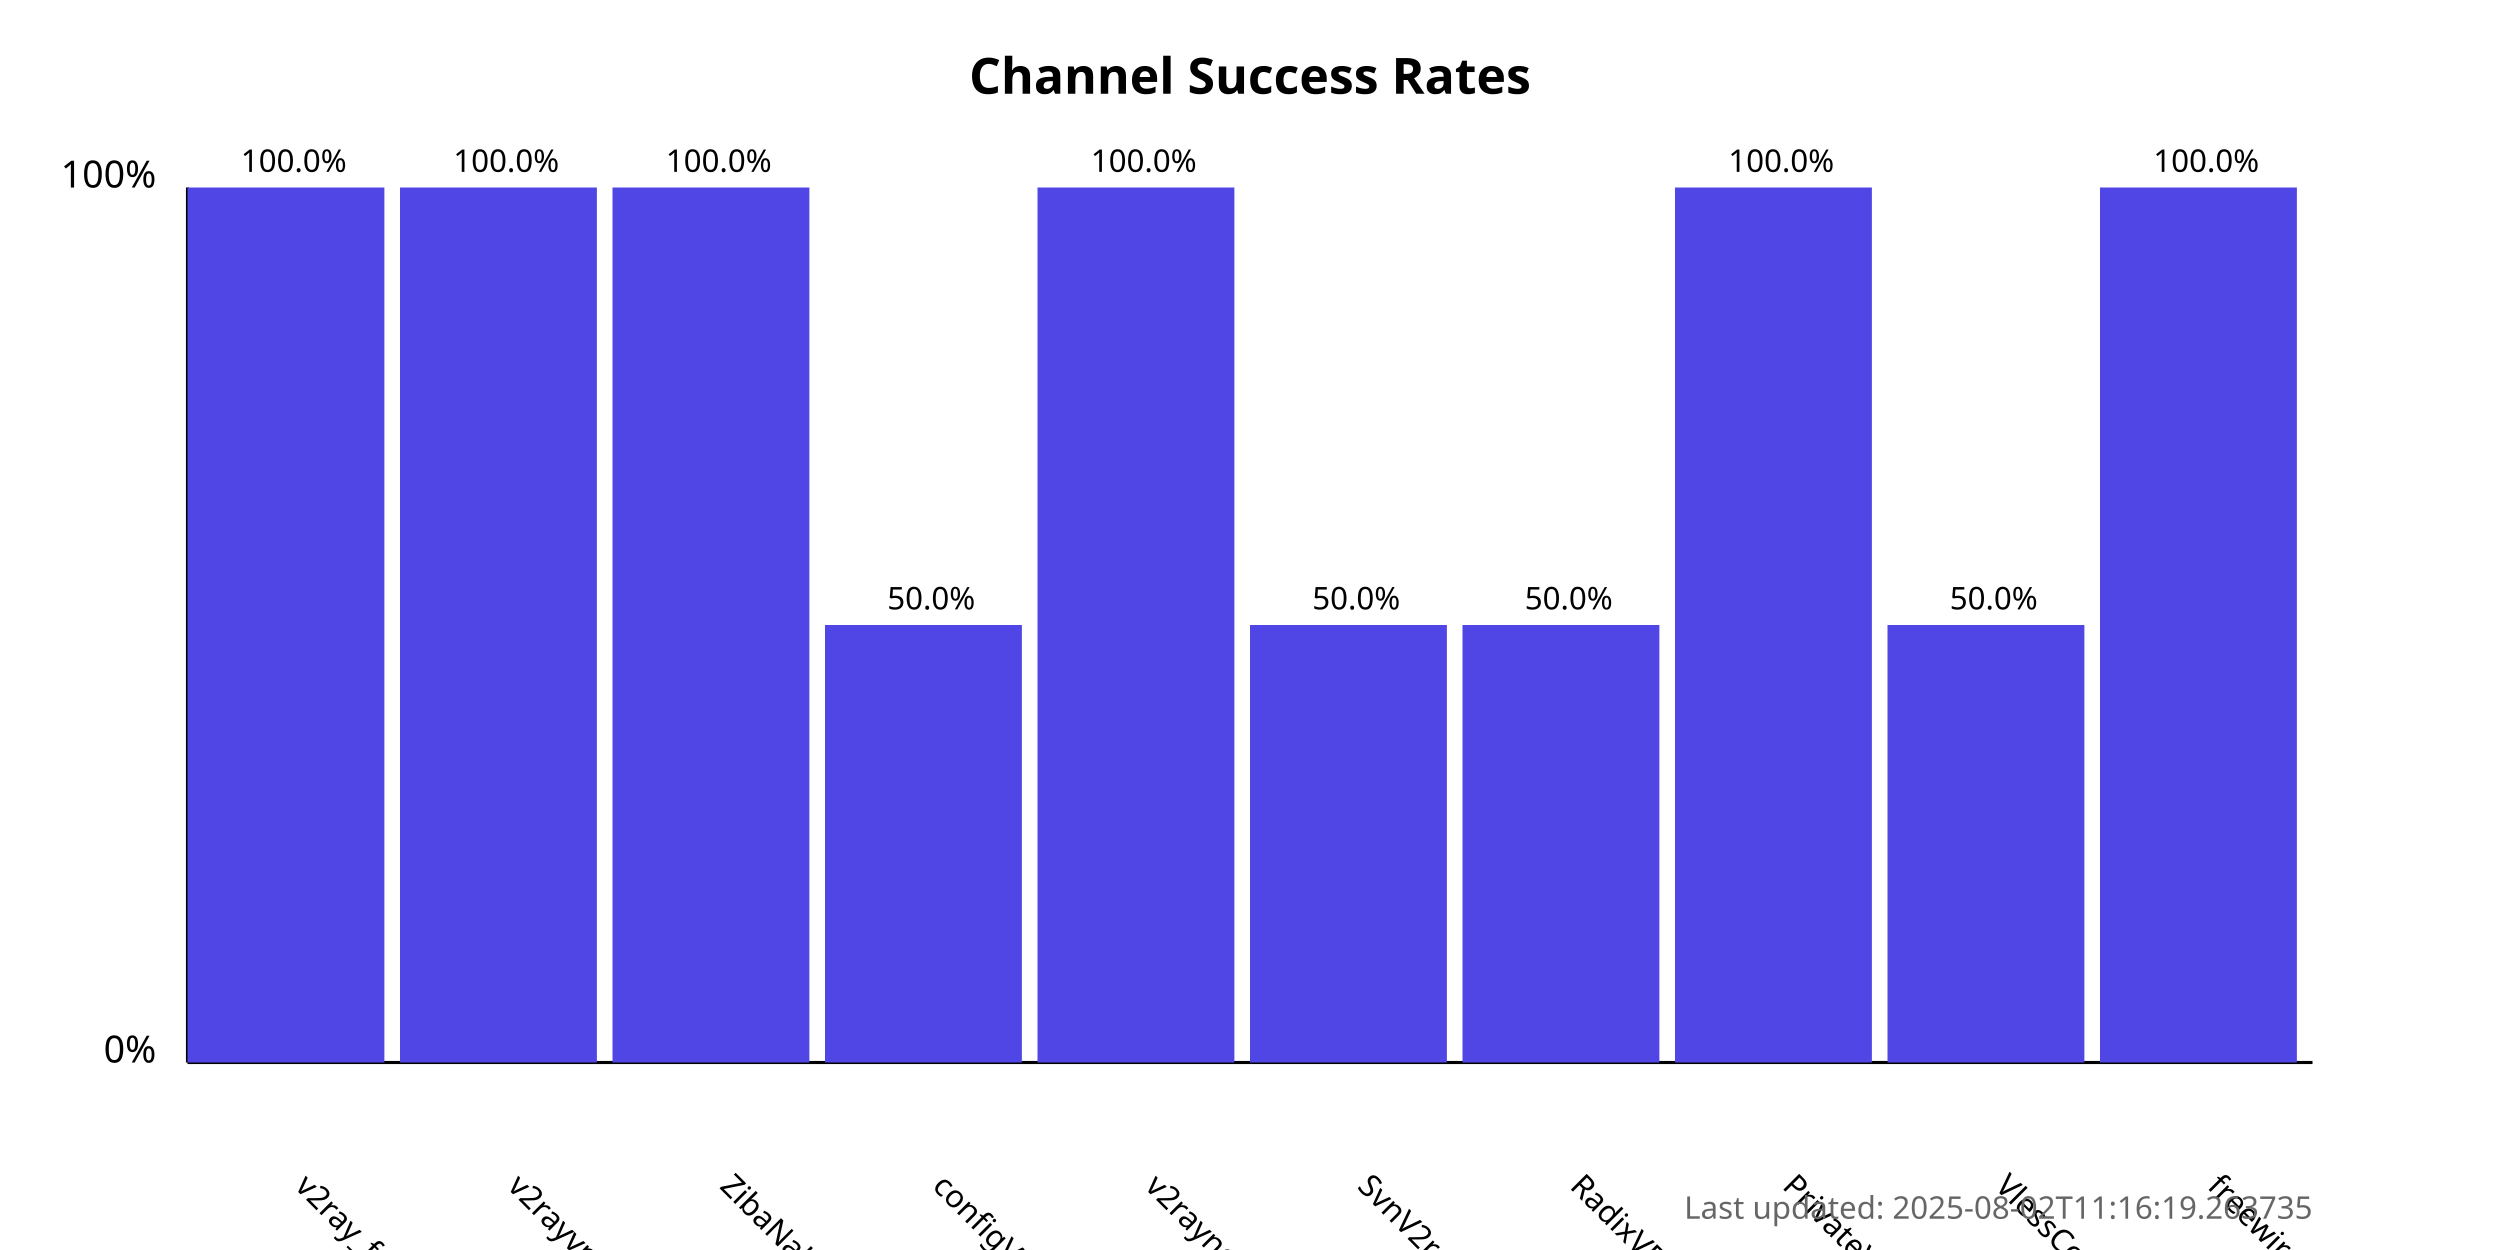
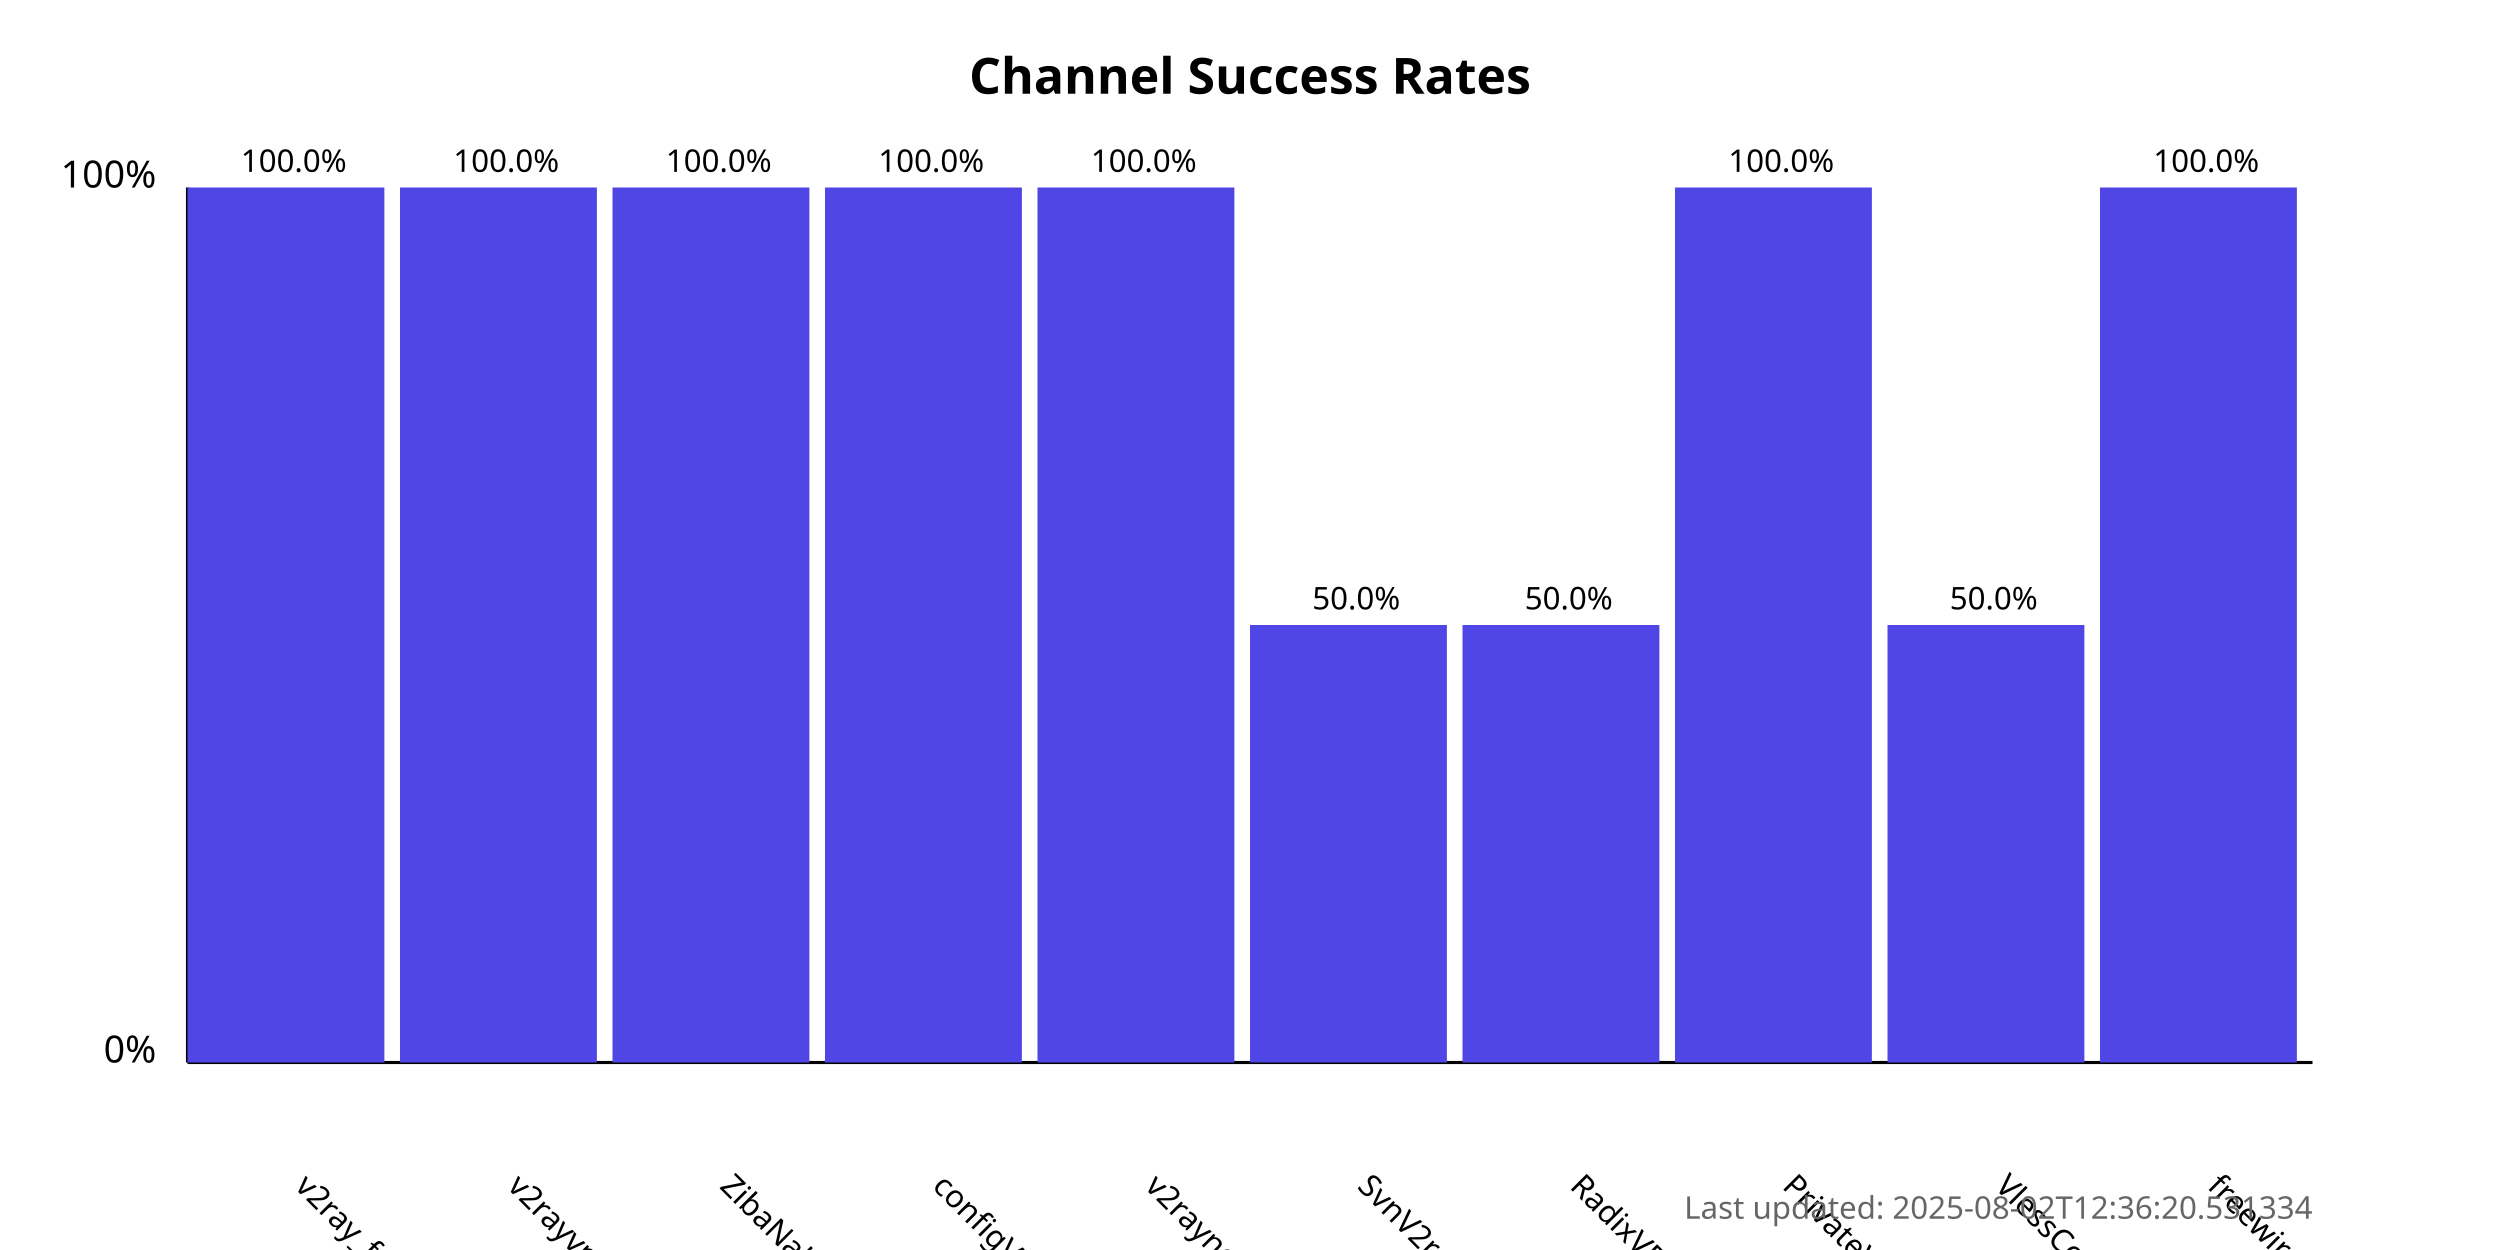
<svg xmlns="http://www.w3.org/2000/svg" width="800" height="400">
  <style>
            .chart-title { font: bold 16px sans-serif; }
            .axis-label { font: 12px sans-serif; }
            .tick-label { font: 10px sans-serif; }
            .bar { fill: #4f46e5; }
            .bar:hover { fill: #6366f1; }
            .timestamp { font: 10px sans-serif; fill: #666; }
        </style>
  <text x="400.0" y="30" text-anchor="middle" class="chart-title">
            Channel Success Rates
        </text>
  <line x1="60" y1="340" x2="60" y2="60" stroke="black" stroke-width="1" />
  <line x1="60" y1="340" x2="740" y2="340" stroke="black" stroke-width="1" />
  <text x="50" y="340" text-anchor="end" class="axis-label">0%</text>
  <text x="50" y="60" text-anchor="end" class="axis-label">100%</text>
  <g>
    <rect x="60" y="60.0" width="63.0" height="280.0" class="bar" />
    <text x="94.0" y="380" transform="rotate(45, 94.0, 380)" text-anchor="start" class="tick-label">
                v2ray_free_conf
            </text>
    <text x="94.0" y="55.0" text-anchor="middle" class="tick-label">
                100.0%
            </text>
  </g>
  <g>
    <rect x="128.0" y="60.0" width="63.0" height="280.0" class="bar" />
    <text x="162.0" y="380" transform="rotate(45, 162.0, 380)" text-anchor="start" class="tick-label">
                v2rayvpno
            </text>
    <text x="162.0" y="55.0" text-anchor="middle" class="tick-label">
                100.0%
            </text>
  </g>
  <g>
    <rect x="196.0" y="60.0" width="63.0" height="280.0" class="bar" />
    <text x="230.0" y="380" transform="rotate(45, 230.0, 380)" text-anchor="start" class="tick-label">
                ZibaNabz
            </text>
    <text x="230.0" y="55.0" text-anchor="middle" class="tick-label">
                100.0%
            </text>
  </g>
  <g>
-     <rect x="264.0" y="200.0" width="63.0" height="140.0" class="bar" />
+     <rect x="264.0" y="60.0" width="63.0" height="280.0" class="bar" />
    <text x="298.0" y="380" transform="rotate(45, 298.0, 380)" text-anchor="start" class="tick-label">
                configV2rayForFree
            </text>
-     <text x="298.0" y="195.0" text-anchor="middle" class="tick-label">
-                 50.0%
+     <text x="298.0" y="55.0" text-anchor="middle" class="tick-label">
+                 100.0%
            </text>
  </g>
  <g>
    <rect x="332.0" y="60.0" width="63.0" height="280.0" class="bar" />
    <text x="366.0" y="380" transform="rotate(45, 366.0, 380)" text-anchor="start" class="tick-label">
                v2rayngvpn
            </text>
    <text x="366.0" y="55.0" text-anchor="middle" class="tick-label">
                100.0%
            </text>
  </g>
  <g>
    <rect x="400.0" y="200.0" width="63.0" height="140.0" class="bar" />
    <text x="434.0" y="380" transform="rotate(45, 434.0, 380)" text-anchor="start" class="tick-label">
                SvnV2ray
            </text>
    <text x="434.0" y="195.0" text-anchor="middle" class="tick-label">
                50.0%
            </text>
  </g>
  <g>
    <rect x="468.0" y="200.0" width="63.0" height="140.0" class="bar" />
    <text x="502.0" y="380" transform="rotate(45, 502.0, 380)" text-anchor="start" class="tick-label">
                RadixVPN
            </text>
    <text x="502.0" y="195.0" text-anchor="middle" class="tick-label">
                50.0%
            </text>
  </g>
  <g>
    <rect x="536.0" y="60.0" width="63.0" height="280.0" class="bar" />
    <text x="570.0" y="380" transform="rotate(45, 570.0, 380)" text-anchor="start" class="tick-label">
                PrivateVPNs
            </text>
    <text x="570.0" y="55.0" text-anchor="middle" class="tick-label">
                100.0%
            </text>
  </g>
  <g>
    <rect x="604.0" y="200.0" width="63.0" height="140.0" class="bar" />
    <text x="638.0" y="380" transform="rotate(45, 638.0, 380)" text-anchor="start" class="tick-label">
                VlessConfig
            </text>
    <text x="638.0" y="195.0" text-anchor="middle" class="tick-label">
                50.0%
            </text>
  </g>
  <g>
    <rect x="672.0" y="60.0" width="63.0" height="280.0" class="bar" />
    <text x="706.0" y="380" transform="rotate(45, 706.0, 380)" text-anchor="start" class="tick-label">
                freewireguard
            </text>
    <text x="706.0" y="55.0" text-anchor="middle" class="tick-label">
                100.0%
            </text>
  </g>
  <text x="740" y="390" text-anchor="end" class="timestamp">
-             Last updated: 2025-08-02T11:16:19.263735
+             Last updated: 2025-08-02T12:36:20.531334
        </text>
</svg>
